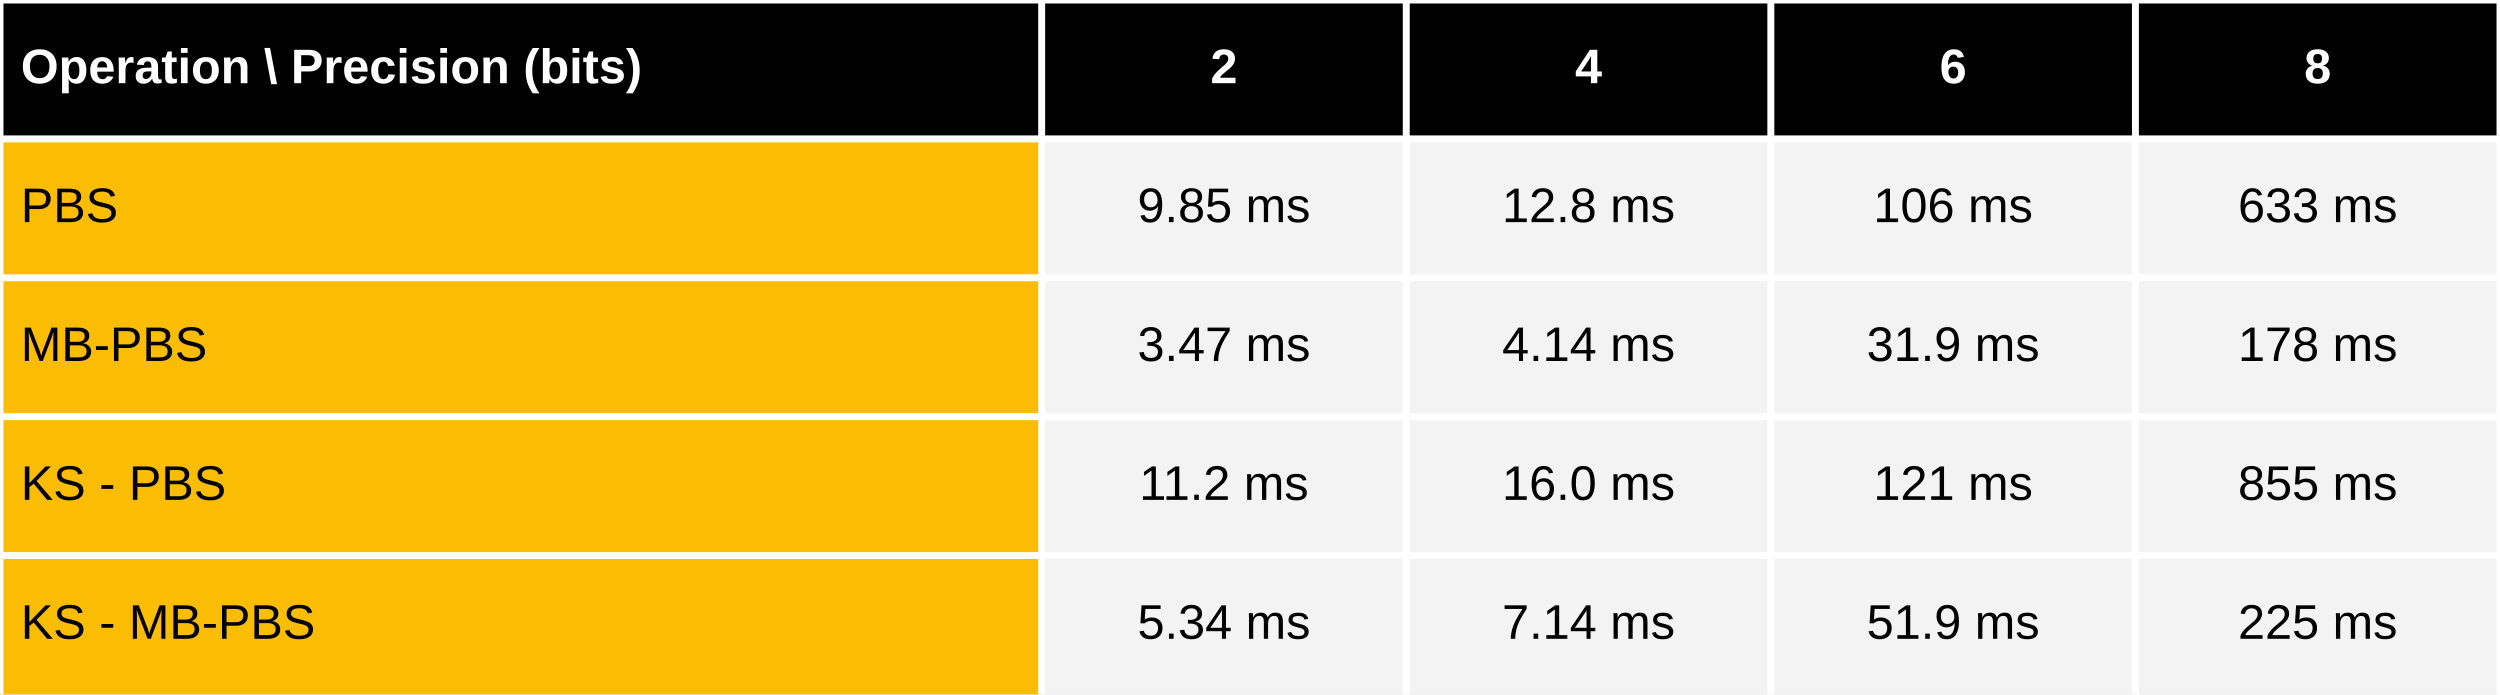
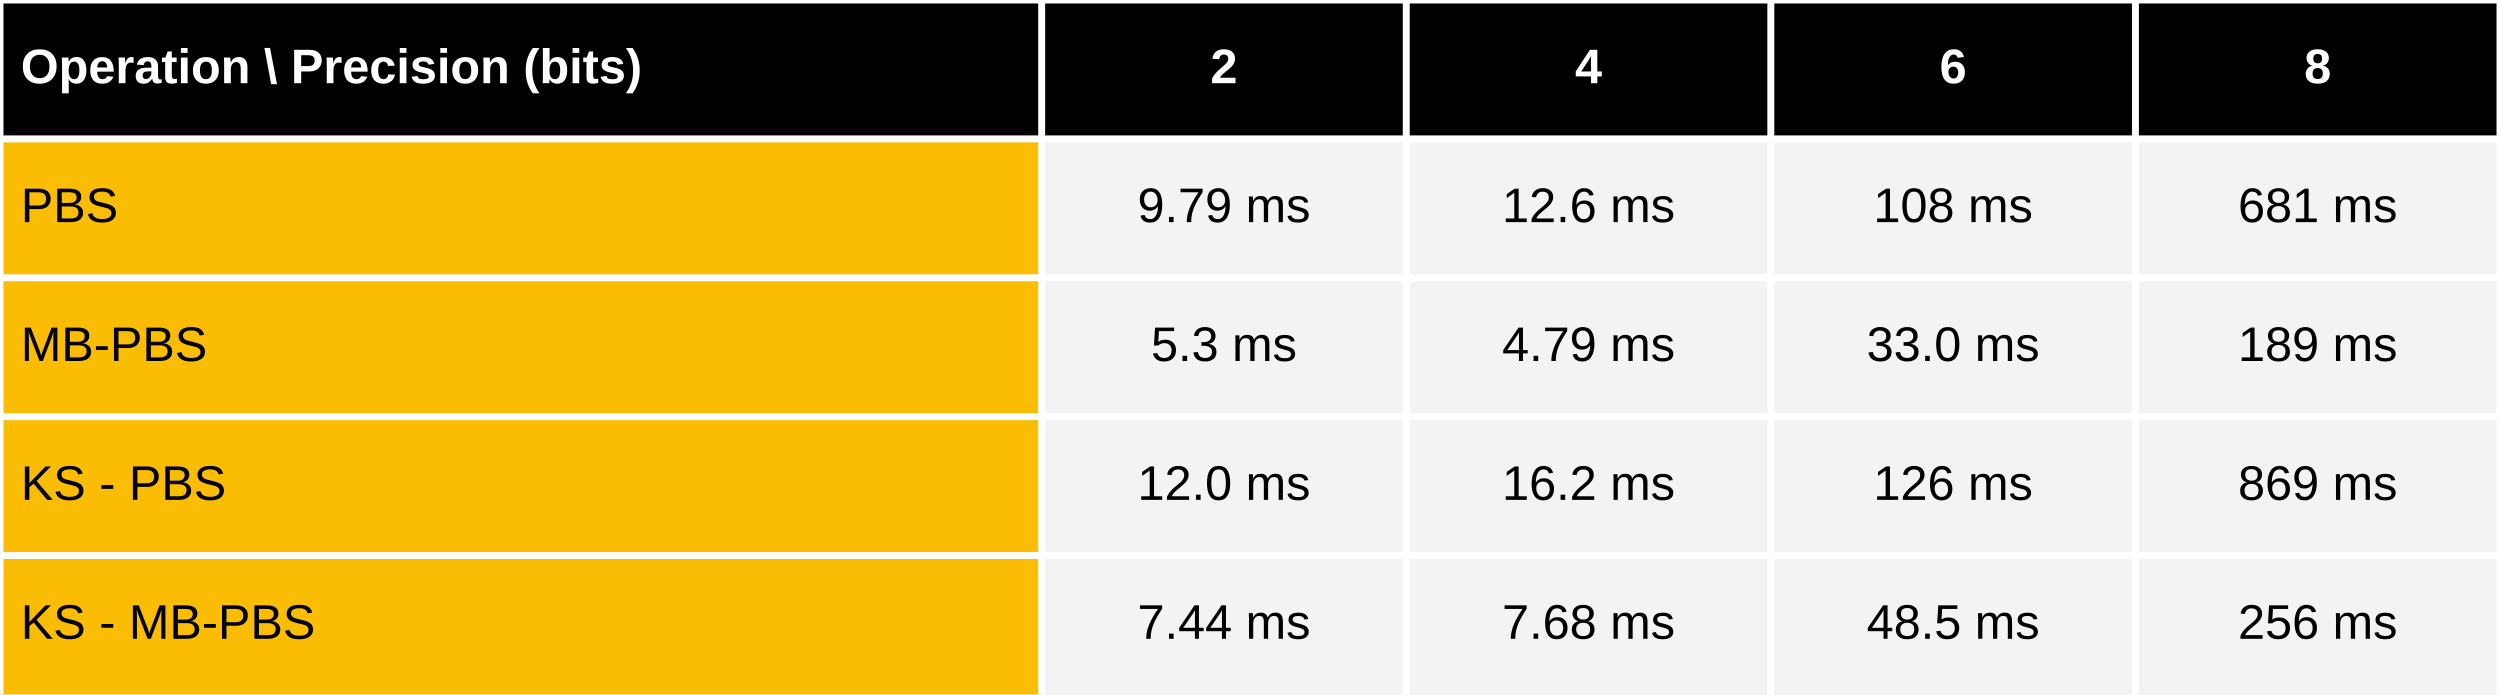
<svg xmlns="http://www.w3.org/2000/svg" viewBox="0 0 720 200" preserveAspectRatio="meet" width="100%" height="200">
  <rect x="0" y="0" width="720" height="40" fill="black" />
  <text dominant-baseline="middle" text-anchor="start" font-family="Arial" font-size="14" font-weight="bold" fill="white" x="6" y="20.0">Operation \ Precision (bits)</text>
  <text dominant-baseline="middle" text-anchor="middle" font-family="Arial" font-size="14" font-weight="bold" fill="white" x="352.5" y="20.0">2</text>
  <text dominant-baseline="middle" text-anchor="middle" font-family="Arial" font-size="14" font-weight="bold" fill="white" x="457.5" y="20.0">4</text>
  <text dominant-baseline="middle" text-anchor="middle" font-family="Arial" font-size="14" font-weight="bold" fill="white" x="562.5" y="20.0">6</text>
  <text dominant-baseline="middle" text-anchor="middle" font-family="Arial" font-size="14" font-weight="bold" fill="white" x="667.5" y="20.0">8</text>
  <rect x="0" y="40" width="300" height="160" fill="#fbbc04" />
  <rect x="300" y="40" width="420" height="160" fill="#f3f3f3" />
  <text dominant-baseline="middle" text-anchor="start" font-family="Arial" font-size="14" font-weight="normal" fill="black" x="6" y="60.0">PBS</text>
-   <text dominant-baseline="middle" text-anchor="middle" font-family="Arial" font-size="14" font-weight="normal" fill="black" x="352.5" y="60.0">9.85 ms</text>
-   <text dominant-baseline="middle" text-anchor="middle" font-family="Arial" font-size="14" font-weight="normal" fill="black" x="457.5" y="60.0">12.8 ms</text>
-   <text dominant-baseline="middle" text-anchor="middle" font-family="Arial" font-size="14" font-weight="normal" fill="black" x="562.5" y="60.0">106 ms</text>
-   <text dominant-baseline="middle" text-anchor="middle" font-family="Arial" font-size="14" font-weight="normal" fill="black" x="667.5" y="60.0">633 ms</text>
+   <text dominant-baseline="middle" text-anchor="middle" font-family="Arial" font-size="14" font-weight="normal" fill="black" x="352.5" y="60.0">9.79 ms</text>
+   <text dominant-baseline="middle" text-anchor="middle" font-family="Arial" font-size="14" font-weight="normal" fill="black" x="457.5" y="60.0">12.6 ms</text>
+   <text dominant-baseline="middle" text-anchor="middle" font-family="Arial" font-size="14" font-weight="normal" fill="black" x="562.5" y="60.0">108 ms</text>
+   <text dominant-baseline="middle" text-anchor="middle" font-family="Arial" font-size="14" font-weight="normal" fill="black" x="667.5" y="60.0">681 ms</text>
  <text dominant-baseline="middle" text-anchor="start" font-family="Arial" font-size="14" font-weight="normal" fill="black" x="6" y="100.0">MB-PBS</text>
-   <text dominant-baseline="middle" text-anchor="middle" font-family="Arial" font-size="14" font-weight="normal" fill="black" x="352.5" y="100.0">3.47 ms</text>
-   <text dominant-baseline="middle" text-anchor="middle" font-family="Arial" font-size="14" font-weight="normal" fill="black" x="457.5" y="100.0">4.14 ms</text>
-   <text dominant-baseline="middle" text-anchor="middle" font-family="Arial" font-size="14" font-weight="normal" fill="black" x="562.5" y="100.0">31.9 ms</text>
-   <text dominant-baseline="middle" text-anchor="middle" font-family="Arial" font-size="14" font-weight="normal" fill="black" x="667.5" y="100.0">178 ms</text>
+   <text dominant-baseline="middle" text-anchor="middle" font-family="Arial" font-size="14" font-weight="normal" fill="black" x="352.5" y="100.0">5.3 ms</text>
+   <text dominant-baseline="middle" text-anchor="middle" font-family="Arial" font-size="14" font-weight="normal" fill="black" x="457.5" y="100.0">4.79 ms</text>
+   <text dominant-baseline="middle" text-anchor="middle" font-family="Arial" font-size="14" font-weight="normal" fill="black" x="562.5" y="100.0">33.0 ms</text>
+   <text dominant-baseline="middle" text-anchor="middle" font-family="Arial" font-size="14" font-weight="normal" fill="black" x="667.5" y="100.0">189 ms</text>
  <text dominant-baseline="middle" text-anchor="start" font-family="Arial" font-size="14" font-weight="normal" fill="black" x="6" y="140.0">KS - PBS</text>
-   <text dominant-baseline="middle" text-anchor="middle" font-family="Arial" font-size="14" font-weight="normal" fill="black" x="352.5" y="140.0">11.2 ms</text>
-   <text dominant-baseline="middle" text-anchor="middle" font-family="Arial" font-size="14" font-weight="normal" fill="black" x="457.5" y="140.0">16.0 ms</text>
-   <text dominant-baseline="middle" text-anchor="middle" font-family="Arial" font-size="14" font-weight="normal" fill="black" x="562.5" y="140.0">121 ms</text>
-   <text dominant-baseline="middle" text-anchor="middle" font-family="Arial" font-size="14" font-weight="normal" fill="black" x="667.5" y="140.0">855 ms</text>
+   <text dominant-baseline="middle" text-anchor="middle" font-family="Arial" font-size="14" font-weight="normal" fill="black" x="352.5" y="140.0">12.0 ms</text>
+   <text dominant-baseline="middle" text-anchor="middle" font-family="Arial" font-size="14" font-weight="normal" fill="black" x="457.5" y="140.0">16.2 ms</text>
+   <text dominant-baseline="middle" text-anchor="middle" font-family="Arial" font-size="14" font-weight="normal" fill="black" x="562.5" y="140.0">126 ms</text>
+   <text dominant-baseline="middle" text-anchor="middle" font-family="Arial" font-size="14" font-weight="normal" fill="black" x="667.5" y="140.0">869 ms</text>
  <text dominant-baseline="middle" text-anchor="start" font-family="Arial" font-size="14" font-weight="normal" fill="black" x="6" y="180.0">KS - MB-PBS</text>
-   <text dominant-baseline="middle" text-anchor="middle" font-family="Arial" font-size="14" font-weight="normal" fill="black" x="352.5" y="180.0">5.34 ms</text>
-   <text dominant-baseline="middle" text-anchor="middle" font-family="Arial" font-size="14" font-weight="normal" fill="black" x="457.5" y="180.0">7.14 ms</text>
-   <text dominant-baseline="middle" text-anchor="middle" font-family="Arial" font-size="14" font-weight="normal" fill="black" x="562.5" y="180.0">51.9 ms</text>
-   <text dominant-baseline="middle" text-anchor="middle" font-family="Arial" font-size="14" font-weight="normal" fill="black" x="667.5" y="180.0">225 ms</text>
+   <text dominant-baseline="middle" text-anchor="middle" font-family="Arial" font-size="14" font-weight="normal" fill="black" x="352.5" y="180.0">7.44 ms</text>
+   <text dominant-baseline="middle" text-anchor="middle" font-family="Arial" font-size="14" font-weight="normal" fill="black" x="457.5" y="180.0">7.68 ms</text>
+   <text dominant-baseline="middle" text-anchor="middle" font-family="Arial" font-size="14" font-weight="normal" fill="black" x="562.5" y="180.0">48.5 ms</text>
+   <text dominant-baseline="middle" text-anchor="middle" font-family="Arial" font-size="14" font-weight="normal" fill="black" x="667.5" y="180.0">256 ms</text>
  <line stroke="white" stroke-width="2" x1="0" y1="0" x2="720" y2="0" />
  <line stroke="white" stroke-width="2" x1="0" y1="40" x2="720" y2="40" />
  <line stroke="white" stroke-width="2" x1="0" y1="80" x2="720" y2="80" />
  <line stroke="white" stroke-width="2" x1="0" y1="120" x2="720" y2="120" />
  <line stroke="white" stroke-width="2" x1="0" y1="160" x2="720" y2="160" />
  <line stroke="white" stroke-width="2" x1="0" y1="0" x2="0" y2="200" />
  <line stroke="white" stroke-width="2" x1="300.0" y1="0" x2="300.0" y2="200" />
  <line stroke="white" stroke-width="2" x1="405.0" y1="0" x2="405.0" y2="200" />
  <line stroke="white" stroke-width="2" x1="510.0" y1="0" x2="510.0" y2="200" />
  <line stroke="white" stroke-width="2" x1="615.0" y1="0" x2="615.0" y2="200" />
  <line stroke="white" stroke-width="2" x1="720.0" y1="0" x2="720.0" y2="200" />
</svg>
